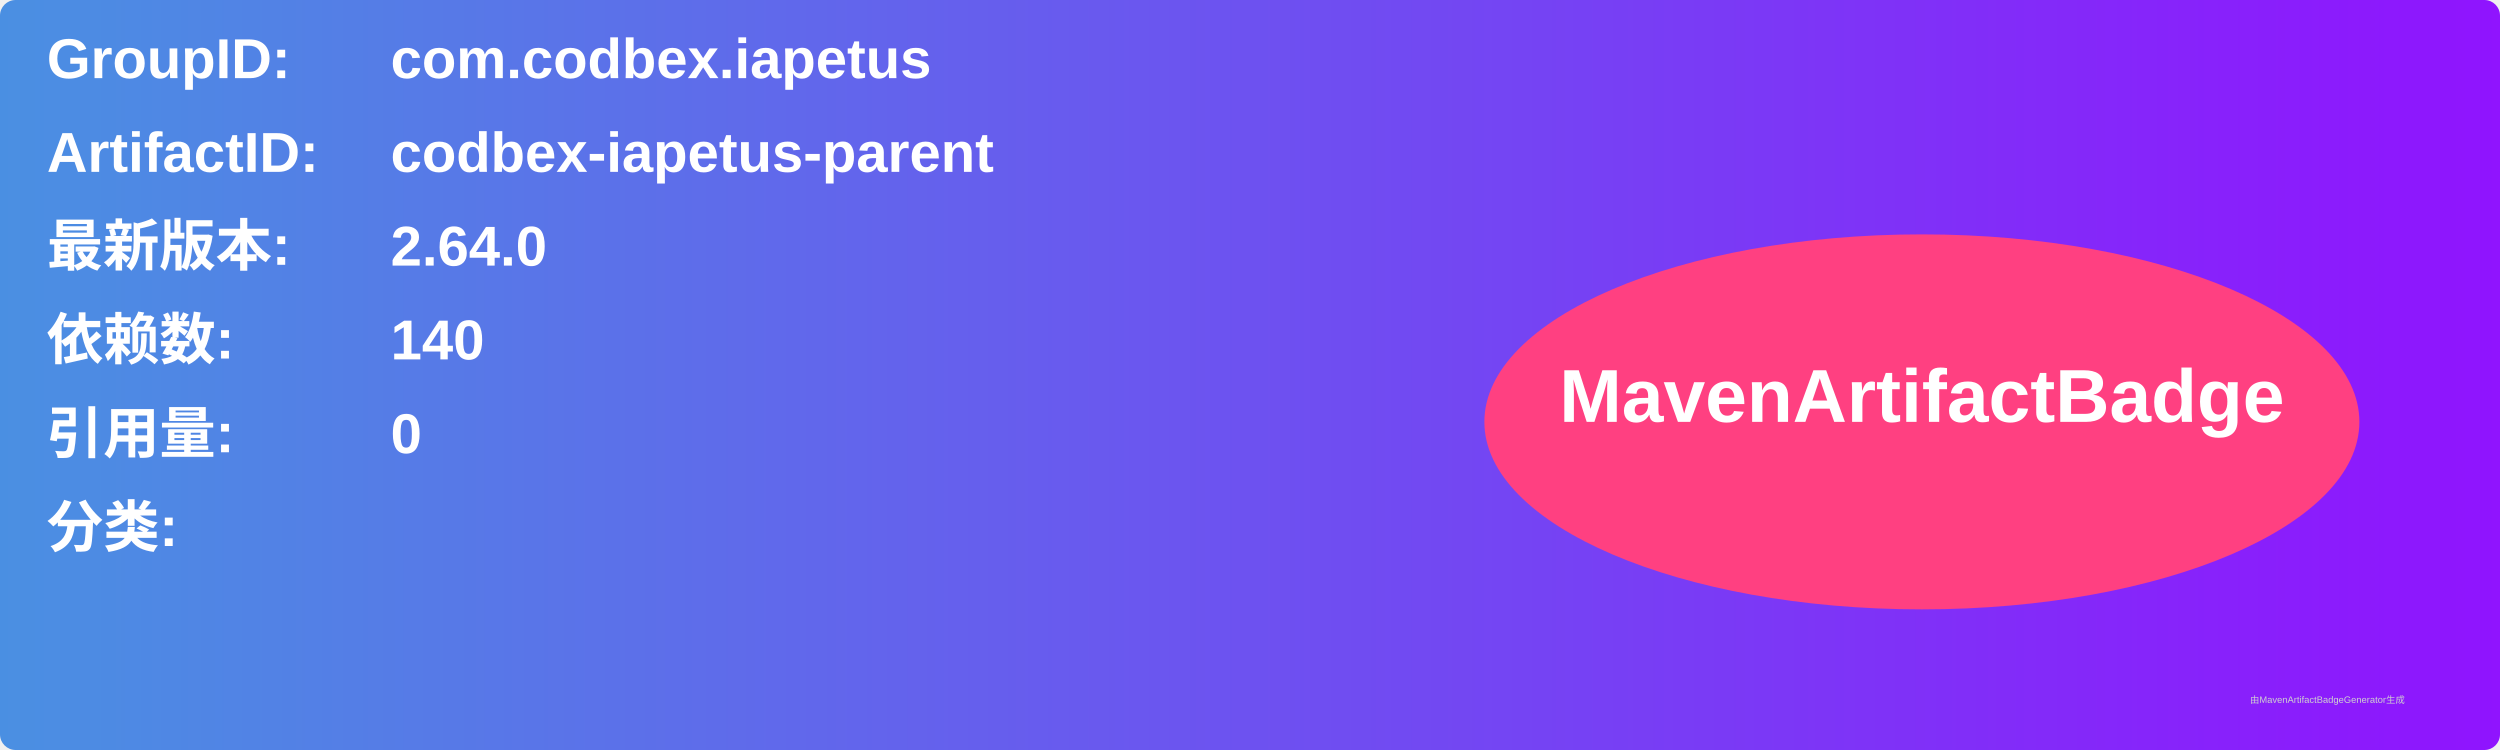
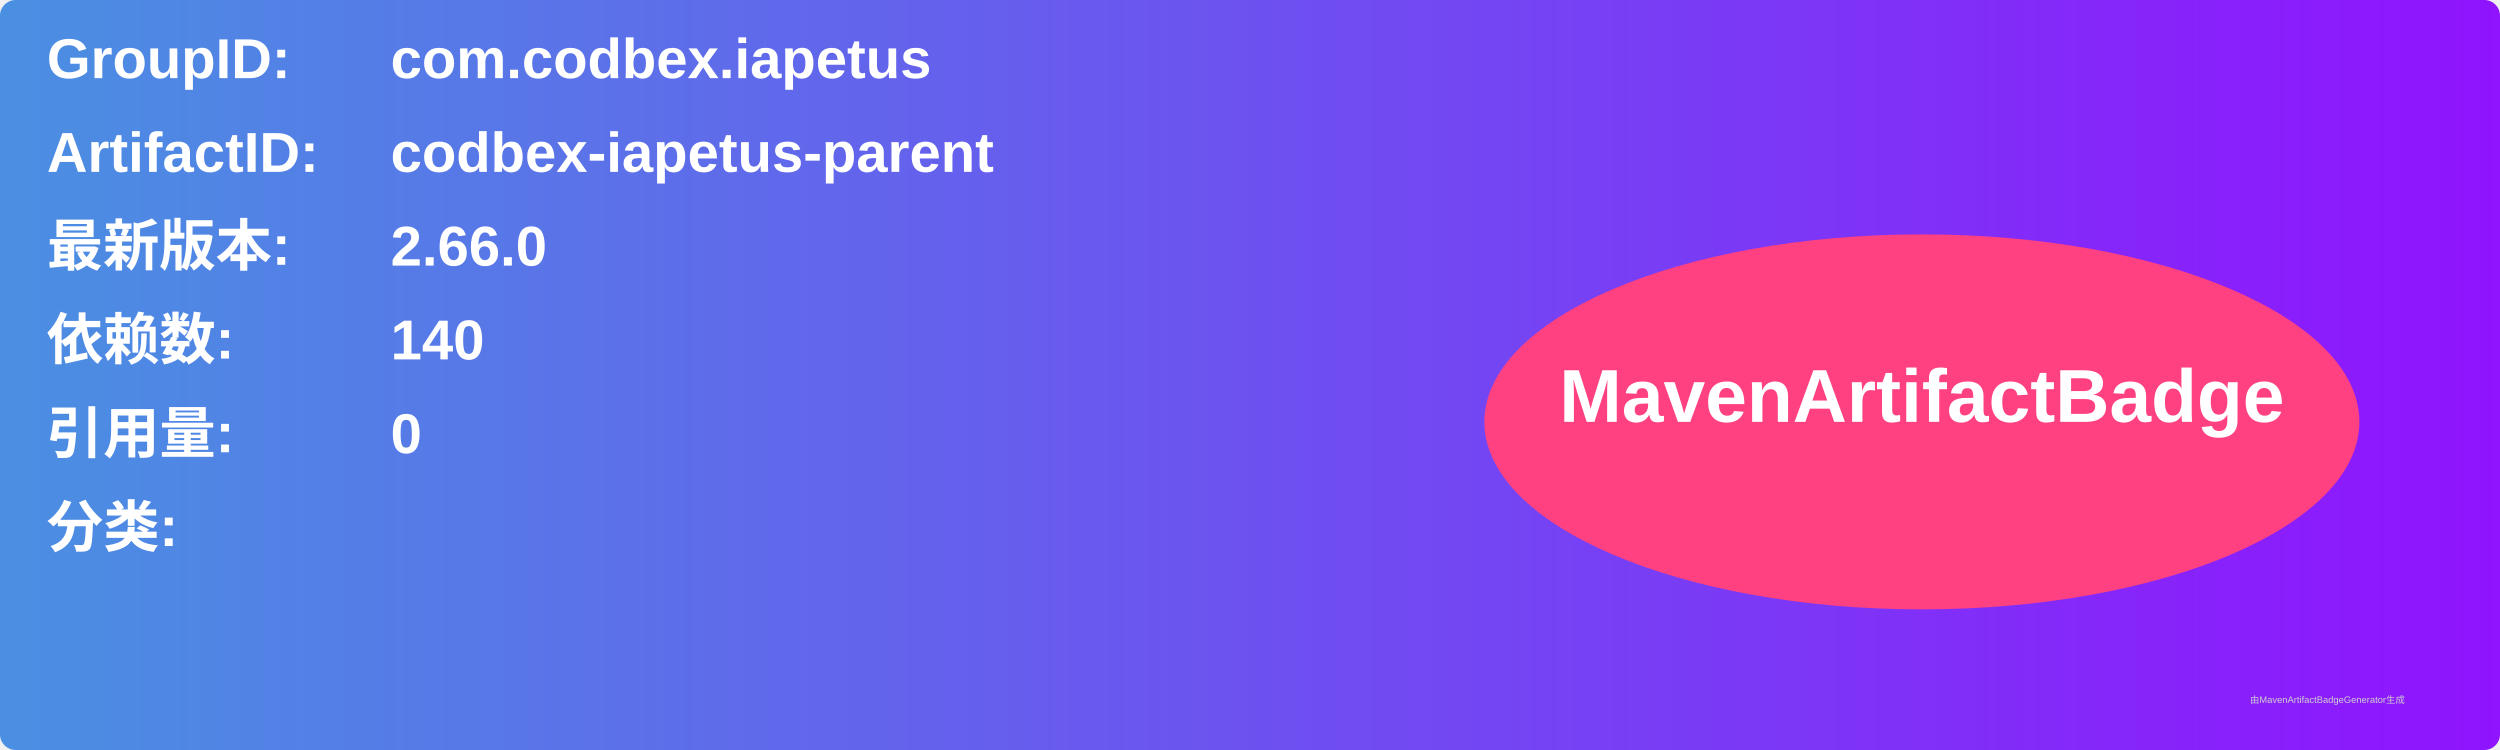
<svg xmlns="http://www.w3.org/2000/svg" width="800" height="240" viewBox="0 0 800 240">
  <linearGradient id="grad" x1="0%" y1="0%" x2="100%" y2="0%">
    <stop offset="0%" stop-color="#4a90e2" />
    <stop offset="100%" stop-color="#9013fe" />
  </linearGradient>
  <rect width="100%" height="100%" rx="5" ry="5" fill="url(#grad)" />
  <g transform="translate(15, 15)">
    <text x="0" y="10" font-family="Arial" font-size="18" fill="white" font-weight="bold" width="260">GroupID:</text>
    <text x="110" y="10" font-family="Arial" font-size="18" fill="white" font-weight="bold" width="460">com.codbex.iapetus</text>
    <text x="0" y="40" font-family="Arial" font-size="18" fill="white" font-weight="bold" width="260">ArtifactID:</text>
    <text x="110" y="40" font-family="Arial" font-size="18" fill="white" font-weight="bold" width="460">codbex-iapetus-parent</text>
    <text x="0" y="70" font-family="Arial" font-size="18" fill="white" font-weight="bold">最新版本:</text>
    <text x="110" y="70" font-family="Arial" font-size="18" fill="white" font-weight="bold">
-       <tspan font-weight="bold">2.64.0</tspan>
+       <tspan font-weight="bold">2.66.0</tspan>
    </text>
    <text x="0" y="100" font-family="Arial" font-size="18" fill="white" font-weight="bold">依赖数: </text>
    <text x="110" y="100" font-family="Arial" font-size="18" fill="white">
      <tspan font-weight="bold">140</tspan>
    </text>
    <text x="0" y="130" font-family="Arial" font-size="18" fill="white" font-weight="bold">引用量: </text>
    <text x="110" y="130" font-family="Arial" font-size="18" fill="white">
      <tspan font-weight="bold">0</tspan>
    </text>
    <text x="0" y="160" font-family="Arial" font-size="18" fill="white" font-weight="bold">分类:</text>
    <text x="10" y="190" font-family="Arial" font-size="10" fill="white">
      <tspan font-weight="bold" />
    </text>
    <ellipse cx="600" cy="120" rx="140" ry="60" fill="#ff4081" />
    <text x="600" y="120" text-anchor="middle" font-family="Arial" font-size="24" fill="white" font-weight="bold">MavenArtifactBadge</text>
  </g>
  <text x="720" y="225" font-family="Arial" font-size="3" fill="#d0d0d0">由MavenArtifactBadgeGenerator生成</text>
</svg>
